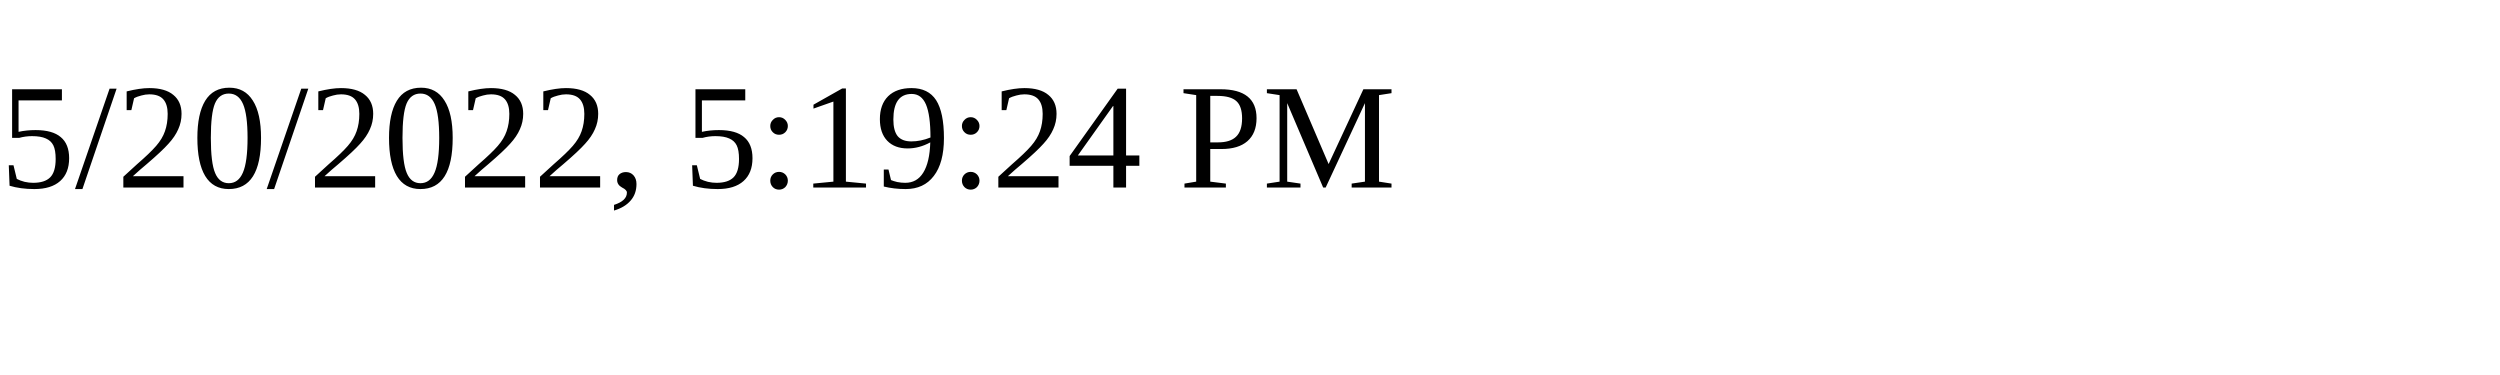
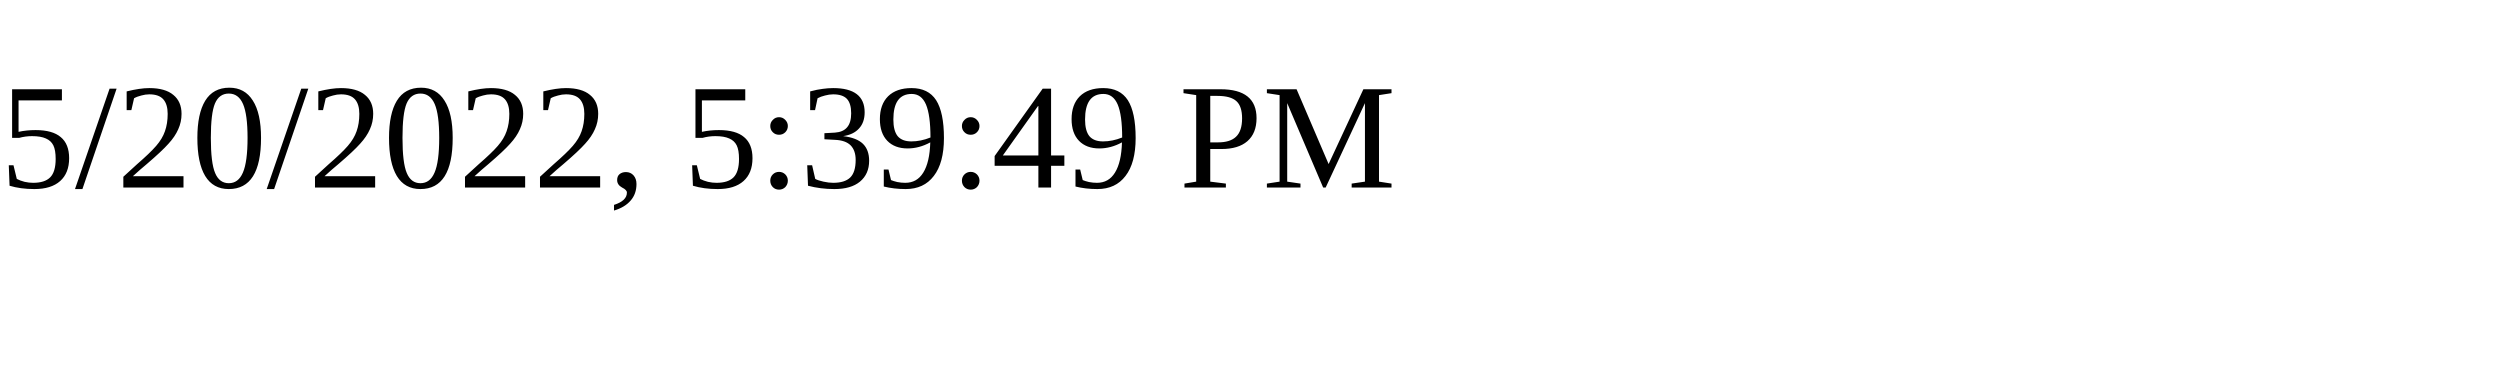
<svg xmlns="http://www.w3.org/2000/svg" height="30" width="200">
-   <text x="0" y="15">5/20/2022, 5:19:24 PM</text>
+   <text x="0" y="15">5/20/2022, 5:39:49 PM</text>
</svg>
